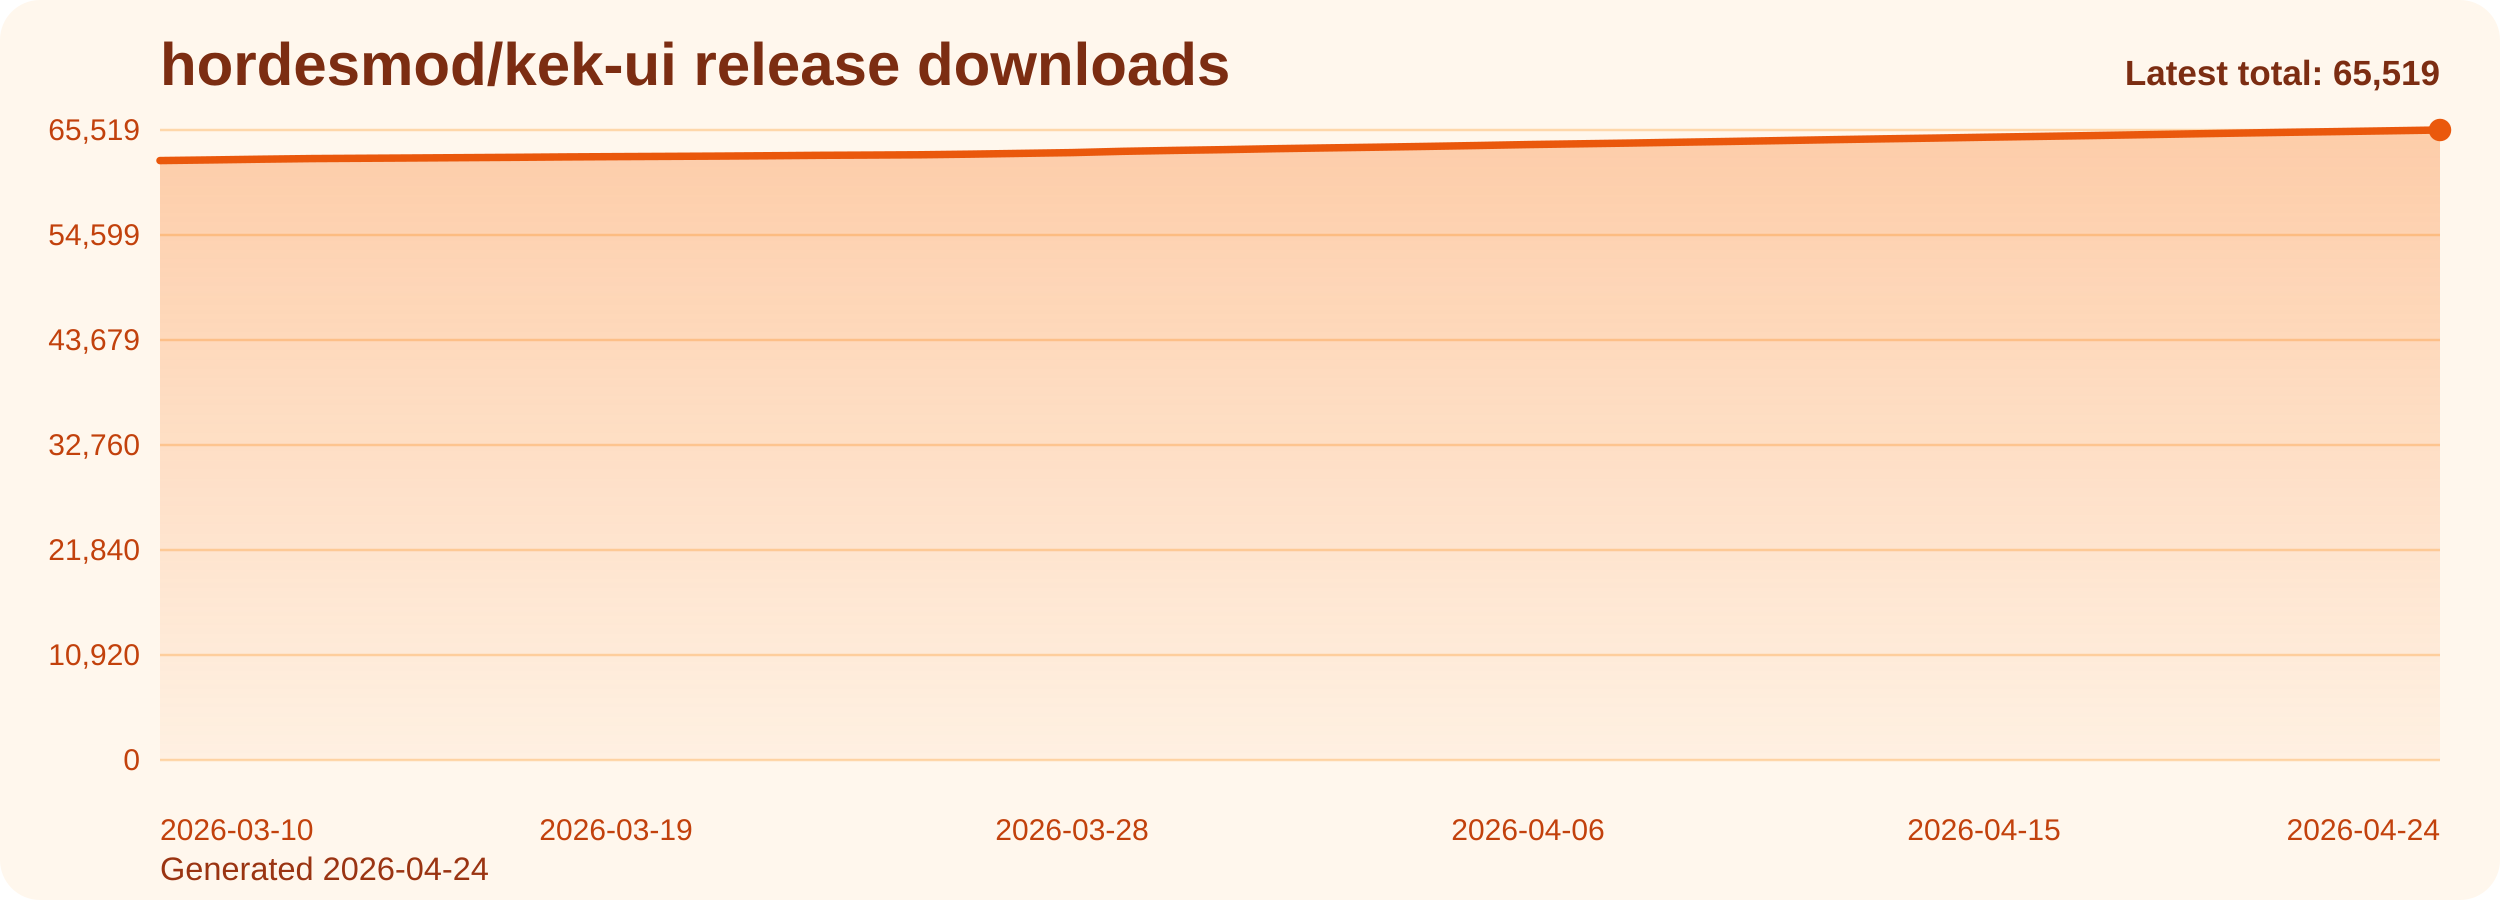
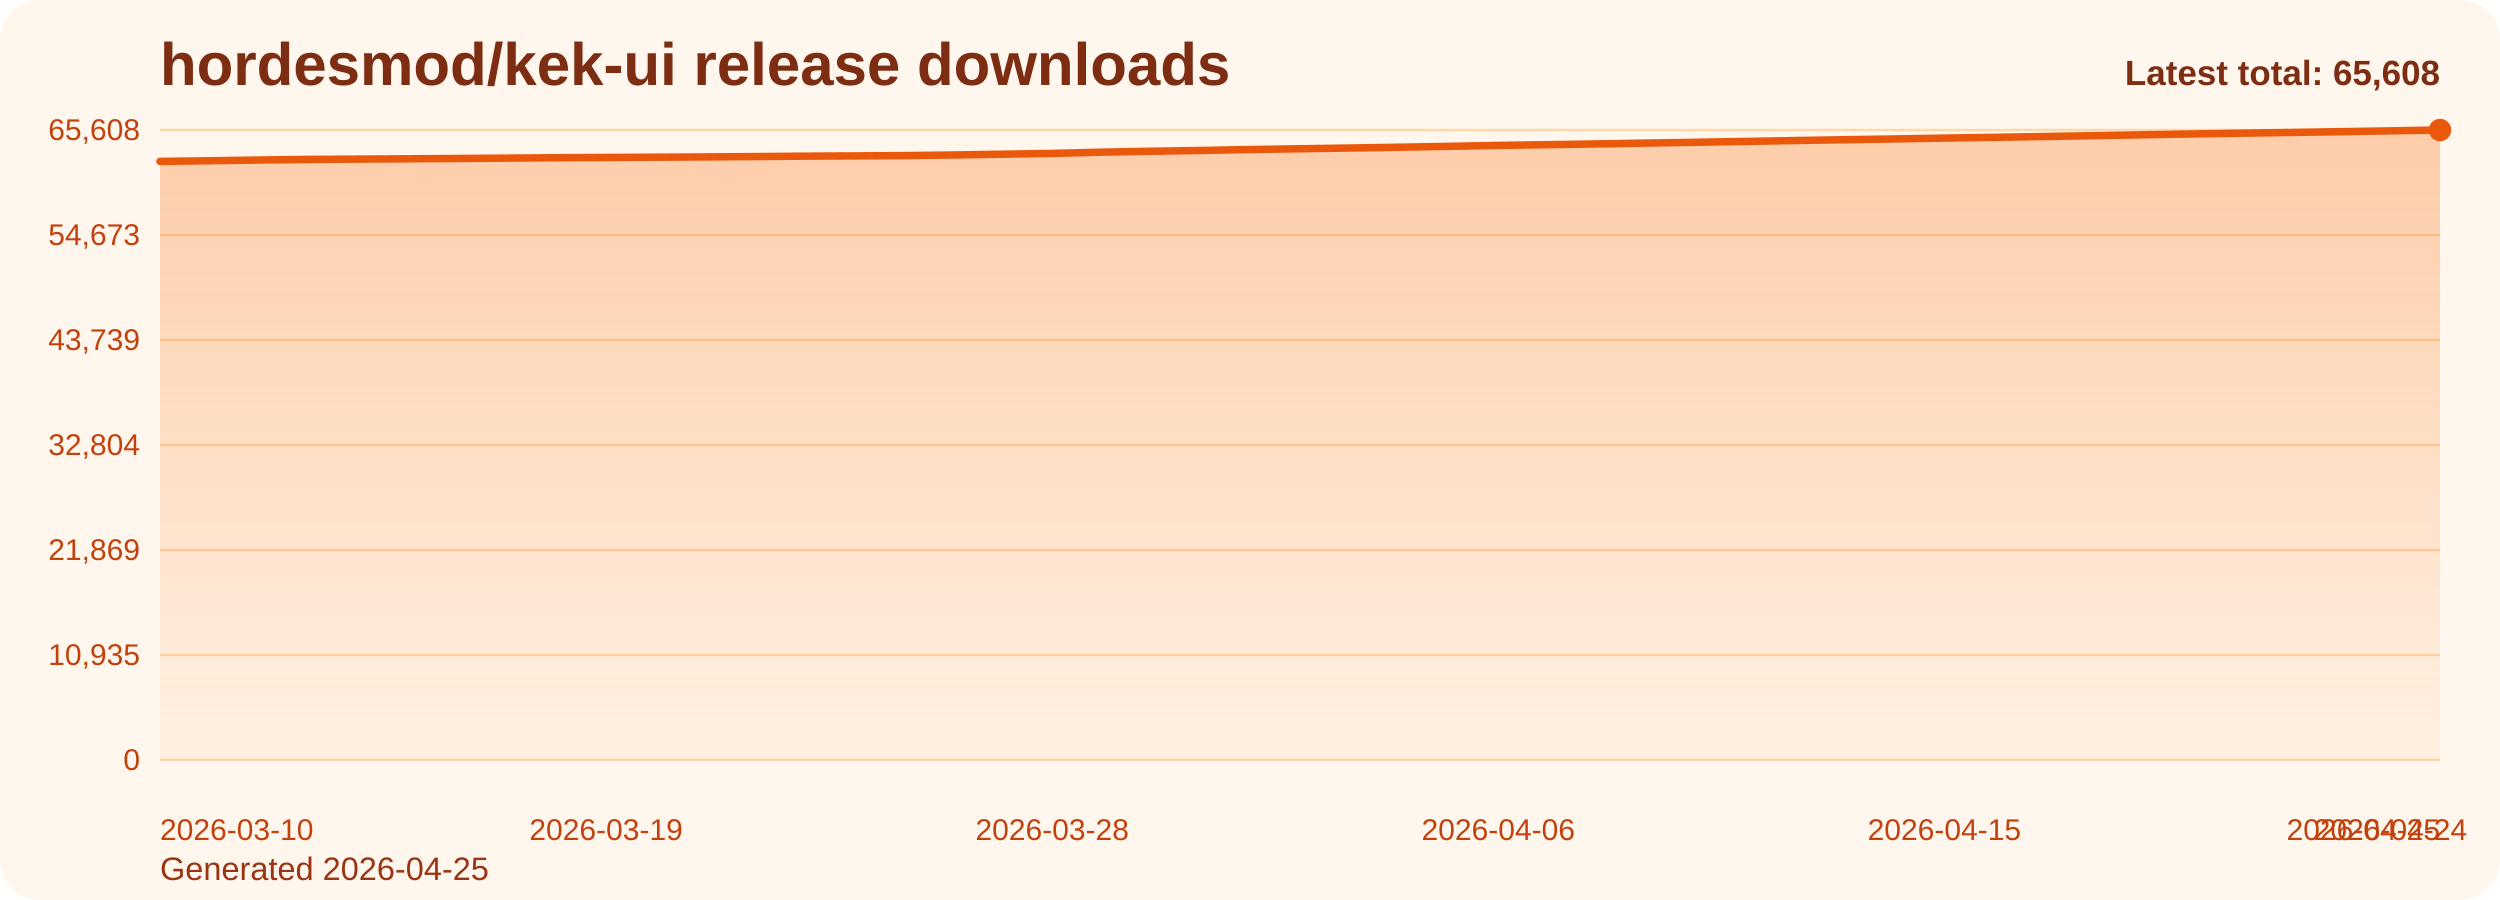
<svg xmlns="http://www.w3.org/2000/svg" viewBox="0 0 1000 360" role="img" aria-label="hordesmod/kek-ui release downloads chart">
  <defs>
    <linearGradient id="fill-total-trend-orange" x1="0" y1="0" x2="0" y2="1">
      <stop offset="0%" stop-color="#f97316" stop-opacity="0.32" />
      <stop offset="100%" stop-color="#f97316" stop-opacity="0.05" />
    </linearGradient>
    <style>
      .bg { fill: #fff7ed; }
      .title { font: 700 24px Arial, sans-serif; fill: #7c2d12; }
      .sub { font: 400 13px Arial, sans-serif; fill: #9a3412; }
      .grid { stroke: #fed7aa; stroke-width: 1; }
      .axis { font: 400 12px Arial, sans-serif; fill: #c2410c; }
      .line { fill: none; stroke: #ea580c; stroke-width: 3; stroke-linecap: round; stroke-linejoin: round; }
      .dot { fill: #ea580c; }
      .value { font: 600 11px Arial, sans-serif; fill: #9a3412; }
      .latest { font: 700 14px Arial, sans-serif; fill: #7c2d12; }
    </style>
  </defs>
  <rect class="bg" x="0" y="0" width="1000" height="360" rx="16" />
  <text class="title" x="64" y="34">hordesmod/kek-ui release downloads</text>
-   <text class="sub" x="64" y="352">Generated 2026-04-24</text>
+   <text class="sub" x="64" y="352">Generated 2026-04-25</text>
  <line x1="64" y1="52.00" x2="976" y2="52.00" class="grid" />
-   <text x="56" y="56.00" text-anchor="end" class="axis">65,519</text>
+   <text x="56" y="56.00" text-anchor="end" class="axis">65,608</text>
  <line x1="64" y1="94.00" x2="976" y2="94.00" class="grid" />
-   <text x="56" y="98.00" text-anchor="end" class="axis">54,599</text>
+   <text x="56" y="98.00" text-anchor="end" class="axis">54,673</text>
  <line x1="64" y1="136.00" x2="976" y2="136.00" class="grid" />
-   <text x="56" y="140.00" text-anchor="end" class="axis">43,679</text>
+   <text x="56" y="140.00" text-anchor="end" class="axis">43,739</text>
  <line x1="64" y1="178.00" x2="976" y2="178.00" class="grid" />
-   <text x="56" y="182.00" text-anchor="end" class="axis">32,760</text>
+   <text x="56" y="182.00" text-anchor="end" class="axis">32,804</text>
  <line x1="64" y1="220.00" x2="976" y2="220.00" class="grid" />
-   <text x="56" y="224.00" text-anchor="end" class="axis">21,840</text>
+   <text x="56" y="224.00" text-anchor="end" class="axis">21,869</text>
  <line x1="64" y1="262.00" x2="976" y2="262.00" class="grid" />
-   <text x="56" y="266.00" text-anchor="end" class="axis">10,920</text>
+   <text x="56" y="266.00" text-anchor="end" class="axis">10,935</text>
  <line x1="64" y1="304.00" x2="976" y2="304.00" class="grid" />
  <text x="56" y="308.00" text-anchor="end" class="axis">0</text>
-   <path d="M 64.00 304 L 64.00 64.23 L 84.27 63.97 L 104.53 63.68 L 124.80 63.43 L 145.07 63.31 L 165.33 63.19 L 185.60 63.06 L 205.87 62.93 L 226.13 62.77 L 246.40 62.65 L 266.67 62.55 L 286.93 62.44 L 307.20 62.30 L 327.47 62.13 L 347.73 62.03 L 368.00 61.91 L 388.27 61.66 L 408.53 61.35 L 428.80 61.04 L 449.07 60.53 L 469.33 60.17 L 489.60 59.86 L 509.87 59.48 L 530.13 59.17 L 550.40 58.88 L 570.67 58.56 L 590.93 58.21 L 611.20 57.83 L 631.47 57.53 L 651.73 57.23 L 672.00 56.89 L 692.27 56.57 L 712.53 56.23 L 732.80 55.87 L 753.07 55.54 L 773.33 55.24 L 793.60 54.90 L 813.87 54.59 L 834.13 54.27 L 854.40 53.93 L 874.67 53.58 L 894.93 53.24 L 915.20 52.92 L 935.47 52.63 L 955.73 52.32 L 976.00 52.00 L 976.00 304 Z" fill="url(#fill-total-trend-orange)" />
-   <polyline class="line" points="64.00,64.23 84.27,63.97 104.53,63.68 124.80,63.43 145.07,63.31 165.33,63.19 185.60,63.06 205.87,62.93 226.13,62.77 246.40,62.65 266.67,62.55 286.93,62.44 307.20,62.30 327.47,62.13 347.73,62.03 368.00,61.91 388.27,61.66 408.53,61.35 428.80,61.04 449.07,60.53 469.33,60.17 489.60,59.86 509.87,59.48 530.13,59.17 550.40,58.88 570.67,58.56 590.93,58.21 611.20,57.83 631.47,57.53 651.73,57.23 672.00,56.89 692.27,56.57 712.53,56.23 732.80,55.87 753.07,55.54 773.33,55.24 793.60,54.90 813.87,54.59 834.13,54.27 854.40,53.93 874.67,53.58 894.93,53.24 915.20,52.92 935.47,52.63 955.73,52.32 976.00,52.00" />
+   <path d="M 64.00 304 L 64.00 64.56 L 83.83 64.30 L 103.65 64.01 L 123.48 63.76 L 143.30 63.64 L 163.13 63.52 L 182.96 63.39 L 202.78 63.25 L 222.61 63.09 L 242.43 62.98 L 262.26 62.87 L 282.09 62.77 L 301.91 62.63 L 321.74 62.46 L 341.57 62.36 L 361.39 62.24 L 381.22 61.99 L 401.04 61.68 L 420.87 61.37 L 440.70 60.86 L 460.52 60.50 L 480.35 60.19 L 500.17 59.81 L 520.00 59.50 L 539.83 59.21 L 559.65 58.89 L 579.48 58.54 L 599.30 58.16 L 619.13 57.87 L 638.96 57.56 L 658.78 57.23 L 678.61 56.91 L 698.43 56.56 L 718.26 56.21 L 738.09 55.88 L 757.91 55.58 L 777.74 55.23 L 797.57 54.93 L 817.39 54.61 L 837.22 54.27 L 857.04 53.92 L 876.87 53.58 L 896.70 53.26 L 916.52 52.98 L 936.35 52.66 L 956.17 52.34 L 976.00 52.00 L 976.00 304 Z" fill="url(#fill-total-trend-orange)" />
+   <polyline class="line" points="64.00,64.56 83.83,64.30 103.65,64.01 123.48,63.76 143.30,63.64 163.13,63.52 182.96,63.39 202.78,63.25 222.61,63.09 242.43,62.98 262.26,62.87 282.09,62.77 301.91,62.63 321.74,62.46 341.57,62.36 361.39,62.24 381.22,61.99 401.04,61.68 420.87,61.37 440.70,60.86 460.52,60.50 480.35,60.19 500.17,59.81 520.00,59.50 539.83,59.21 559.65,58.89 579.48,58.54 599.30,58.16 619.13,57.87 638.96,57.56 658.78,57.23 678.61,56.91 698.43,56.56 718.26,56.21 738.09,55.88 757.91,55.58 777.74,55.23 797.57,54.93 817.39,54.61 837.22,54.27 857.04,53.92 876.87,53.58 896.70,53.26 916.52,52.98 936.35,52.66 956.17,52.34 976.00,52.00" />
  <circle class="dot" cx="976.00" cy="52.00" r="4.5" />
  <text class="axis" x="64.00" y="336" text-anchor="start">2026-03-10</text>
-   <text class="axis" x="246.40" y="336" text-anchor="middle">2026-03-19</text>
-   <text class="axis" x="428.80" y="336" text-anchor="middle">2026-03-28</text>
-   <text class="axis" x="611.20" y="336" text-anchor="middle">2026-04-06</text>
-   <text class="axis" x="793.60" y="336" text-anchor="middle">2026-04-15</text>
-   <text class="axis" x="976.00" y="336" text-anchor="end">2026-04-24</text>
-   <text class="latest" x="976" y="34" text-anchor="end">Latest total: 65,519</text>
+   <text class="axis" x="242.43" y="336" text-anchor="middle">2026-03-19</text>
+   <text class="axis" x="420.87" y="336" text-anchor="middle">2026-03-28</text>
+   <text class="axis" x="599.30" y="336" text-anchor="middle">2026-04-06</text>
+   <text class="axis" x="777.74" y="336" text-anchor="middle">2026-04-15</text>
+   <text class="axis" x="956.17" y="336" text-anchor="middle">2026-04-24</text>
+   <text class="axis" x="976.00" y="336" text-anchor="end">2026-04-25</text>
+   <text class="latest" x="976" y="34" text-anchor="end">Latest total: 65,608</text>
</svg>
